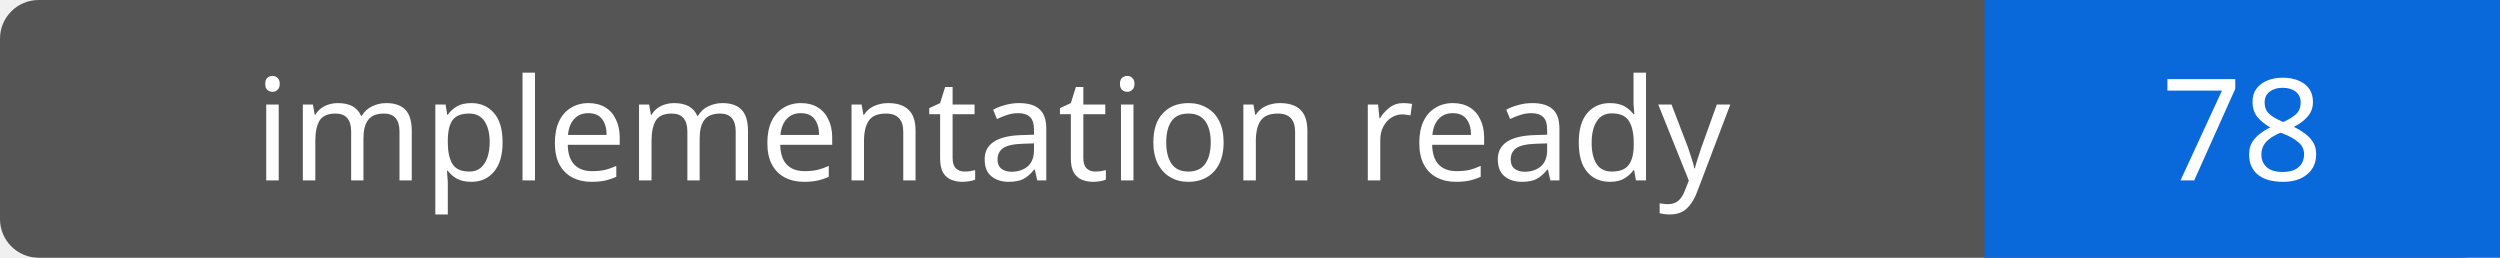
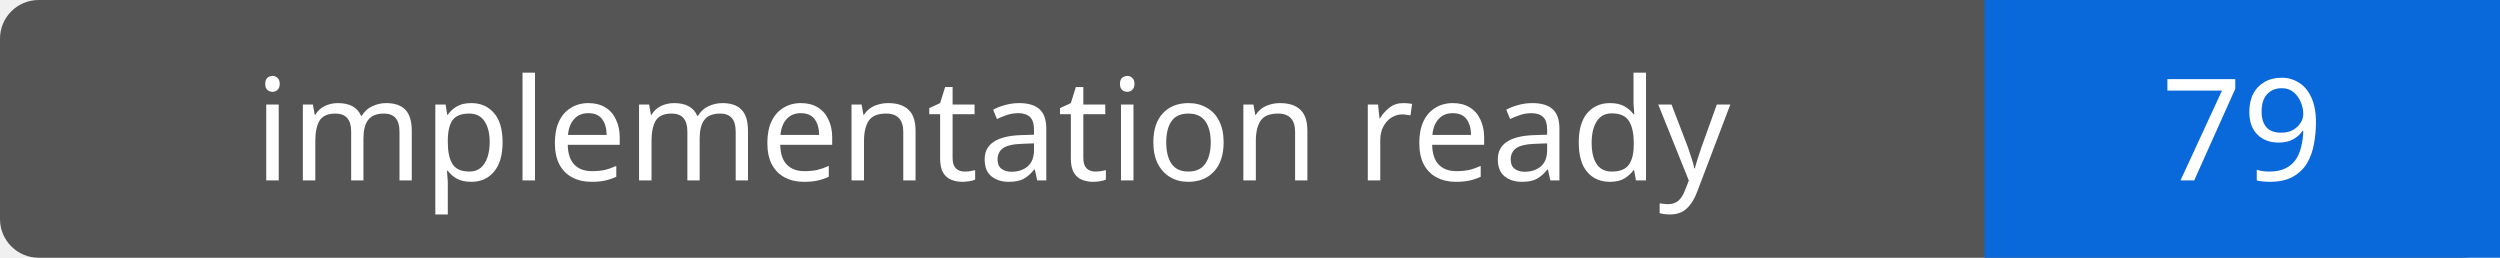
- <svg xmlns="http://www.w3.org/2000/svg" width="194" height="20" role="img" aria-label="implementation ready: 78">
+ <svg xmlns="http://www.w3.org/2000/svg" width="194" height="20" role="img" aria-label="implementation ready: 79">
  <rect width="194" height="20" rx="3" fill="#555" />
  <path fill="#0969da" d="M154 0h40v20H154z" />
  <g fill="#fff" text-anchor="middle" font-family="Verdana,sans-serif" font-size="11">
    <text x="77.0" y="14">implementation ready</text>
-     <text x="174.0" y="14">78</text>
+     <text x="174.0" y="14">79</text>
  </g>
</svg>
